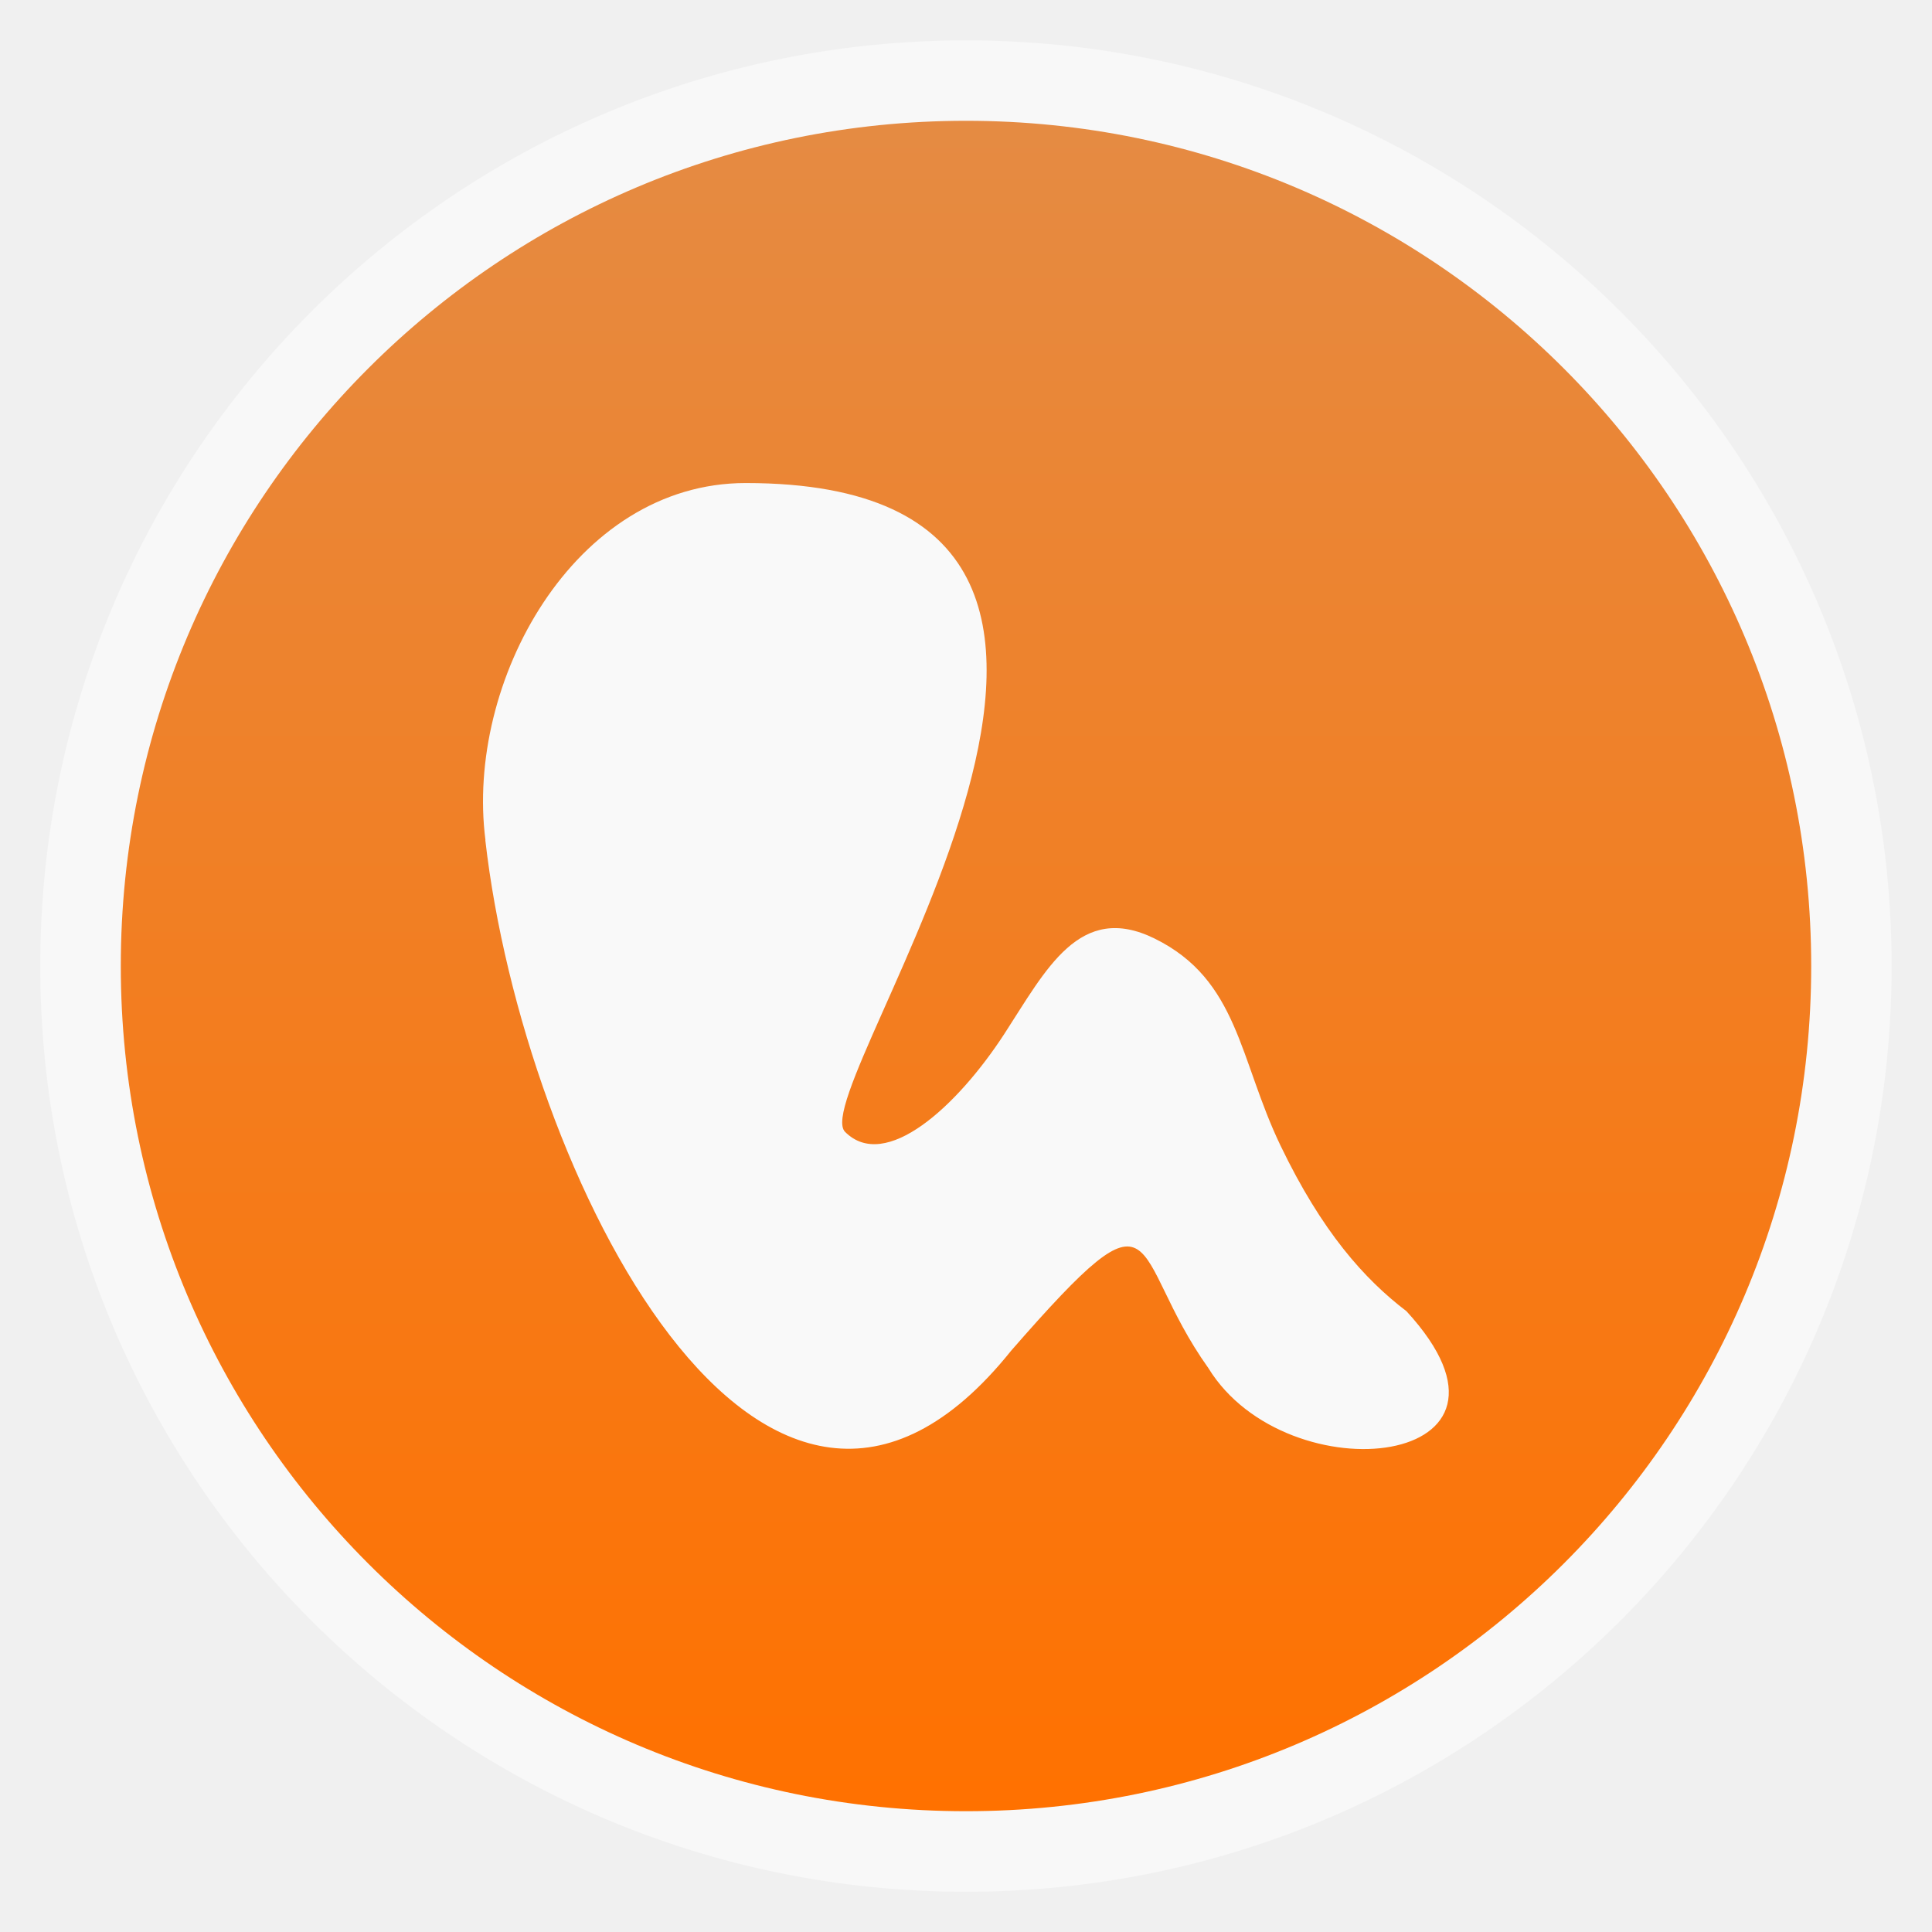
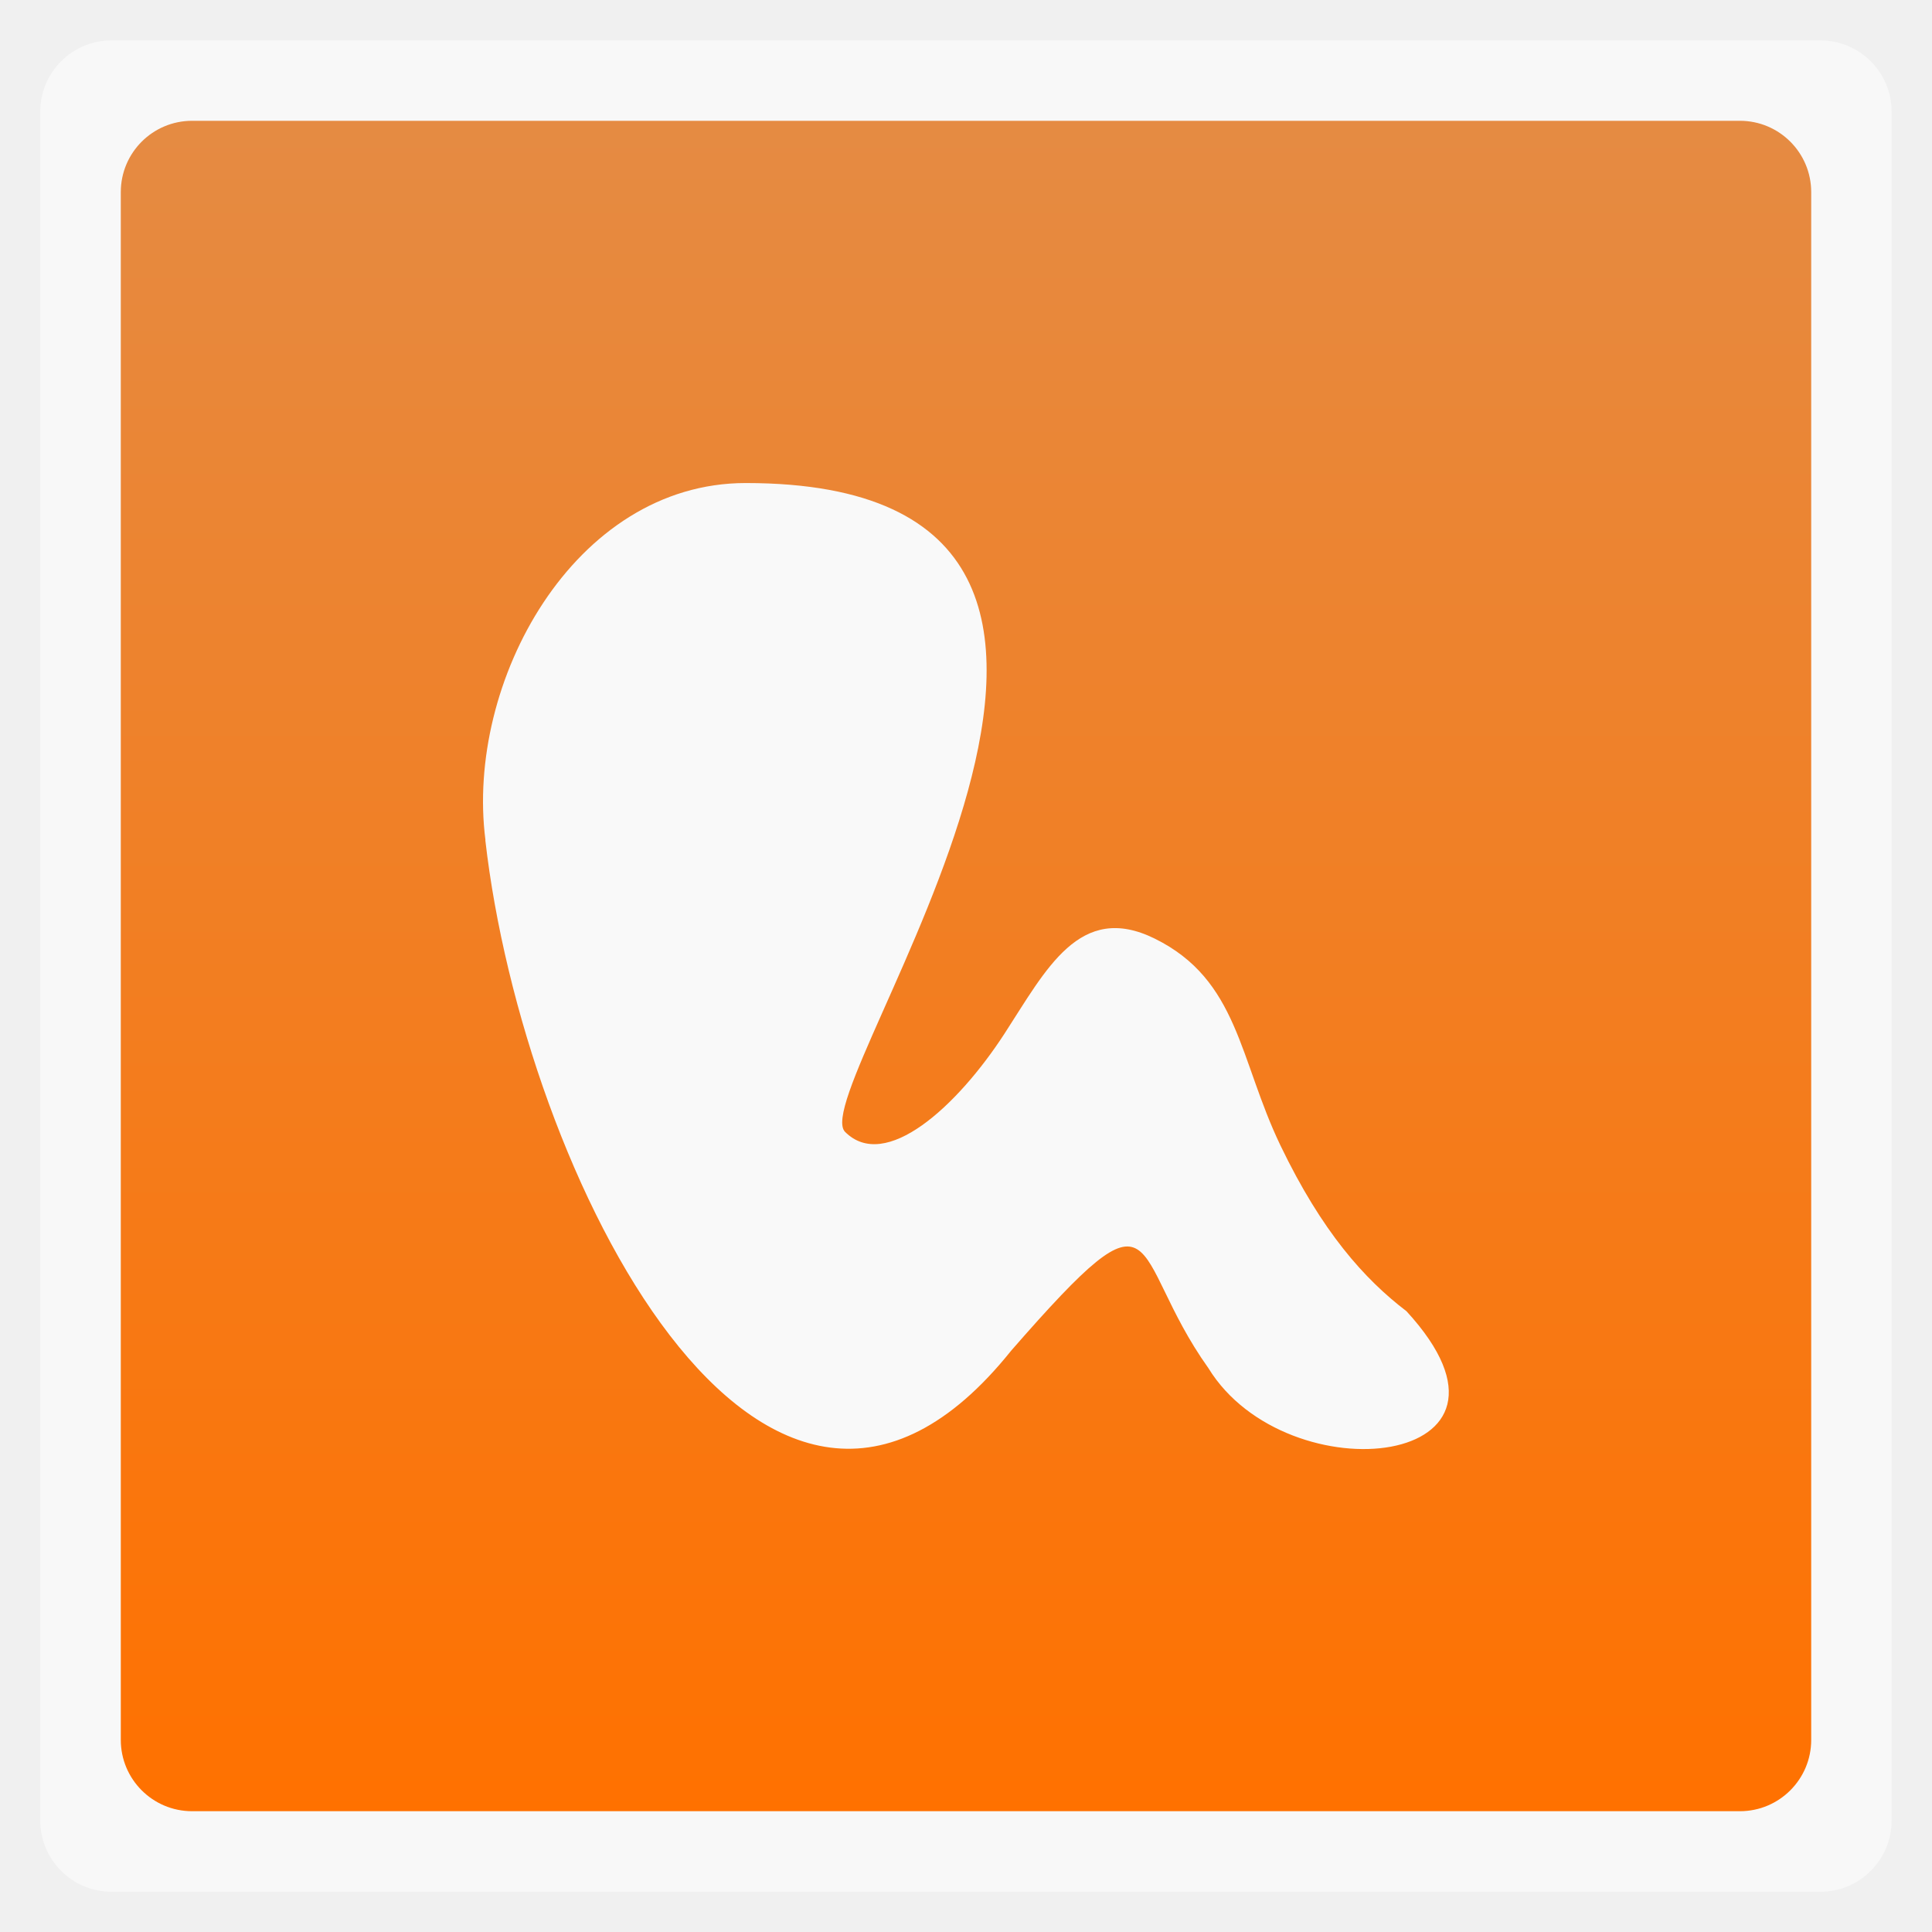
<svg xmlns="http://www.w3.org/2000/svg" xmlns:xlink="http://www.w3.org/1999/xlink" width="48" viewBox="0 0 13.547 13.547" height="48">
  <defs>
    <linearGradient id="0">
      <stop stop-color="#ff7100" />
      <stop offset="1" stop-color="#e58b43" />
    </linearGradient>
    <linearGradient xlink:href="#0" id="1" gradientUnits="userSpaceOnUse" gradientTransform="matrix(1.10525,0,0,1.10525,-134.2787,-295.7618)" y1="279.1" x2="0" y2="268.33" />
    <radialGradient gradientUnits="userSpaceOnUse" xlink:href="#2" r="7" gradientTransform="matrix(2.85714 0 0 2.85714 -609.1435 -473.6666)" cy="255.42" cx="328" />
    <radialGradient gradientUnits="userSpaceOnUse" xlink:href="#2" r="7" gradientTransform="matrix(1.22449 0 0 1.22449 49.7555 -179.343)" cy="255.42" cx="328" />
    <radialGradient gradientUnits="userSpaceOnUse" xlink:href="#2" r="7" gradientTransform="matrix(2.85714 0 0 2.85714 -609.1435 -473.6666)" cy="255.42" cx="328" />
    <radialGradient gradientUnits="userSpaceOnUse" xlink:href="#2" r="7" gradientTransform="matrix(2.85714 0 0 2.85714 -609.1435 -473.6666)" cy="255.42" cx="328" />
    <radialGradient gradientUnits="userSpaceOnUse" xlink:href="#2" r="7" gradientTransform="matrix(1.22449 0 0 1.22449 49.7555 -179.343)" cy="255.42" cx="328" />
    <radialGradient gradientUnits="userSpaceOnUse" xlink:href="#2" r="7" gradientTransform="matrix(1.22449 0 0 1.22449 49.7555 -179.343)" cy="255.42" cx="328" />
    <linearGradient x2="0" gradientUnits="userSpaceOnUse" y2="231" y1="273" xlink:href="#5" gradientTransform="translate(0 4.09376)" />
    <linearGradient id="2">
      <stop stop-color="#eaba31" />
      <stop offset="1" stop-color="#ff9200" />
    </linearGradient>
    <linearGradient id="3">
      <stop stop-color="#f0f0f0" />
      <stop offset="1" stop-color="#f8f8f8" />
    </linearGradient>
    <linearGradient x2="0" gradientUnits="userSpaceOnUse" y2="231" y1="273" xlink:href="#5" gradientTransform="translate(0 4.09376)" />
    <linearGradient x2="0" gradientUnits="userSpaceOnUse" y2="90" y1="230" id="4" xlink:href="#3" gradientTransform="matrix(.375 0 0 .375 298 16)" />
    <linearGradient id="5">
      <stop stop-color="#818181" />
      <stop offset="1" stop-color="#c5c5c5" />
    </linearGradient>
    <linearGradient gradientUnits="userSpaceOnUse" x2="0" y2="90" y1="230" xlink:href="#3" id="6" gradientTransform="matrix(.375 0 0 .375 298 16)" />
    <linearGradient x2="0" gradientUnits="userSpaceOnUse" y2="90" y1="230" id="7" xlink:href="#3" gradientTransform="matrix(.25 0 0 .25 300 132)" />
    <linearGradient x2="0" gradientUnits="userSpaceOnUse" y2="124" y1="140" xlink:href="#5" gradientTransform="translate(11.38843 1.3713)" />
    <linearGradient gradientUnits="userSpaceOnUse" x2="0" y2="124" y1="140" xlink:href="#5" />
    <linearGradient gradientUnits="userSpaceOnUse" x2="0" y2="90" y1="230" xlink:href="#3" id="8" gradientTransform="matrix(.25 0 0 .25 300 132)" />
    <linearGradient x2="0" gradientUnits="userSpaceOnUse" y2="231" y1="273" xlink:href="#5" gradientTransform="matrix(5.71429 0 0 5.71429 -1730.286 -1284)" />
    <linearGradient gradientUnits="userSpaceOnUse" x2="0" y2="85" y1="107" xlink:href="#5" />
    <linearGradient gradientUnits="userSpaceOnUse" x2="0" y2="231" y1="273" xlink:href="#5" gradientTransform="matrix(5.71429 0 0 5.71429 -1730.286 -1284)" />
    <linearGradient x2="0" gradientUnits="userSpaceOnUse" y2="40" y1="280" id="9" xlink:href="#3" gradientTransform="matrix(.175 0 0 .175 302.8 216)" />
    <linearGradient x2="0" gradientUnits="userSpaceOnUse" y2="231" y1="273" xlink:href="#5" gradientTransform="matrix(5.71429 0 0 5.71429 -1730.286 -1284)" />
    <linearGradient gradientUnits="userSpaceOnUse" x2="0" y2="40" y1="280" xlink:href="#3" id="A" gradientTransform="matrix(.175 0 0 .175 302.8 216)" />
    <linearGradient gradientUnits="userSpaceOnUse" x2="0" y2="85" y1="107" xlink:href="#5" />
    <linearGradient x2="0" gradientUnits="userSpaceOnUse" y2="124" y1="140" xlink:href="#5" gradientTransform="translate(11.38843 1.3713)" />
    <linearGradient gradientUnits="userSpaceOnUse" x2="0" y2="231" y1="273" xlink:href="#5" gradientTransform="translate(0 4.09376)" />
    <linearGradient gradientUnits="userSpaceOnUse" x2="0" y2="124" y1="140" xlink:href="#5" gradientTransform="translate(11.38843 1.3713)" />
    <linearGradient gradientUnits="userSpaceOnUse" x2="0" y2="85" y1="107" xlink:href="#5" />
    <linearGradient x2="0" gradientUnits="userSpaceOnUse" y2="90" y1="230" id="B" xlink:href="#3" gradientTransform="matrix(.25 0 0 .25 300 132)" />
    <linearGradient gradientUnits="userSpaceOnUse" x2="0" y2="124" y1="140" xlink:href="#5" />
    <linearGradient x2="0" gradientUnits="userSpaceOnUse" y2="40" y1="280" id="C" xlink:href="#3" gradientTransform="matrix(.175 0 0 .175 302.8 216)" />
    <linearGradient x2="0" gradientUnits="userSpaceOnUse" y2="90" y1="230" id="D" xlink:href="#3" gradientTransform="matrix(.375 0 0 .375 298 16)" />
    <linearGradient gradientUnits="userSpaceOnUse" x2="0" y2="124" y1="140" xlink:href="#5" />
    <clipPath>
      <rect height="30" rx="6" y="29" x="433" width="30" color="#bebebe" />
    </clipPath>
    <clipPath>
      <rect height="20" rx="4" y="78" x="434" width="20" color="#bebebe" />
    </clipPath>
    <clipPath>
      <rect height="22" rx="4" y="77" x="433" width="22" color="#bebebe" />
    </clipPath>
    <clipPath>
      <rect height="240" rx="50" y="36" x="24" width="240" fill="#986767" color="#bebebe" />
    </clipPath>
    <clipPath>
      <path d="m 328,242.094 c -7.732,0 -14,6.268 -14,14 0,7.732 6.268,14 14,14 7.732,0 14,-6.268 14,-14 0,-7.732 -6.268,-14 -14,-14 z m 0,9.906 c 2.209,0 4,1.791 4,4 0,2.209 -1.791,4 -4,4 -2.209,0 -4,-1.791 -4,-4 0,-2.209 1.791,-4 4,-4 z m 0,1 c -1.657,0 -3,1.343 -3,3 0,1.657 1.343,3 3,3 1.657,0 3,-1.343 3,-3 0,-1.657 -1.343,-3 -3,-3 z m 0,1 c 1.105,0 2,0.895 2,2 0,1.105 -0.895,2 -2,2 -1.105,0 -2,-0.895 -2,-2 0,-1.105 0.895,-2 2,-2 z" />
    </clipPath>
    <clipPath>
      <rect height="16" rx="3" y="116" x="432" width="16" color="#bebebe" />
    </clipPath>
    <clipPath>
      <rect height="16" rx="3" y="116" x="432" width="16" color="#bebebe" />
    </clipPath>
    <clipPath>
      <rect transform="rotate(90)" height="42" rx="9" y="223" x="307" width="42" fill="url(#A)" color="#bebebe" />
    </clipPath>
    <clipPath>
      <rect height="240" rx="50" y="36" x="24" width="240" fill="#986767" color="#bebebe" />
    </clipPath>
    <clipPath>
      <rect height="30" rx="4" y="29" x="433" width="30" opacity="0.2" fill="#6d6d6d" color="#bebebe" />
    </clipPath>
    <clipPath>
      <path d="m 451.388,127.371 c -3.314,0 -6,2.686 -6,6 0,3.314 2.686,6 6,6 3.314,0 6,-2.686 6,-6 0,-3.314 -2.686,-6 -6,-6 z m 0,3 c 1.657,0 3,1.343 3,3 0,1.657 -1.343,3 -3,3 -1.657,0 -3,-1.343 -3,-3 0,-1.657 1.343,-3 3,-3 z m 0,1 c -1.105,0 -2,0.895 -2,2 0,1.105 0.895,2 2,2 1.105,0 2,-0.895 2,-2 0,-1.105 -0.895,-2 -2,-2 z m 0,1 c 0.552,0 1,0.448 1,1 0,0.552 -0.448,1 -1,1 -0.552,0 -1,-0.448 -1,-1 0,-0.552 0.448,-1 1,-1 z" />
    </clipPath>
    <clipPath>
      <path d="m 440,126 c -3.314,0 -6,2.686 -6,6 0,3.314 2.686,6 6,6 3.314,0 6,-2.686 6,-6 0,-3.314 -2.686,-6 -6,-6 z m 0,3 c 1.657,0 3,1.343 3,3 0,1.657 -1.343,3 -3,3 -1.657,0 -3,-1.343 -3,-3 0,-1.657 1.343,-3 3,-3 z m 0,1 c -1.105,0 -2,0.895 -2,2 0,1.105 0.895,2 2,2 1.105,0 2,-0.895 2,-2 0,-1.105 -0.895,-2 -2,-2 z m 0,1 c 0.552,0 1,0.448 1,1 0,0.552 -0.448,1 -1,1 -0.552,0 -1,-0.448 -1,-1 0,-0.552 0.448,-1 1,-1 z" />
    </clipPath>
    <clipPath>
      <path d="m 144,76 c -44.183,0 -80,35.817 -80,80 0,44.183 35.817,80 80,80 44.183,0 80,-35.817 80,-80 0,-44.183 -35.817,-80 -80,-80 z m 0,56.607 c 12.624,0 22.857,10.233 22.857,22.857 0,12.624 -10.233,22.857 -22.857,22.857 -12.624,0 -22.857,-10.233 -22.857,-22.857 0,-12.624 10.233,-22.857 22.857,-22.857 z m 0,5.714 c -9.468,0 -17.143,7.675 -17.143,17.143 0,9.468 7.675,17.143 17.143,17.143 9.468,0 17.143,-7.675 17.143,-17.143 0,-9.468 -7.675,-17.143 -17.143,-17.143 z m 0,5.714 c 6.312,0 11.429,5.117 11.429,11.429 0,6.312 -5.117,11.429 -11.429,11.429 -6.312,0 -11.429,-5.117 -11.429,-11.429 0,-6.312 5.117,-11.429 11.429,-11.429 z" />
    </clipPath>
    <clipPath>
      <path d="m 444,88 c -4.418,0 -8,3.582 -8,8 0,4.418 3.582,8 8,8 4.418,0 8,-3.582 8,-8 0,-4.418 -3.582,-8 -8,-8 z m 0,5 c 1.657,0 3,1.343 3,3 0,1.657 -1.343,3 -3,3 -1.657,0 -3,-1.343 -3,-3 0,-1.657 1.343,-3 3,-3 z m 0,1 c -1.105,0 -2,0.895 -2,2 0,1.105 0.895,2 2,2 1.105,0 2,-0.895 2,-2 0,-1.105 -0.895,-2 -2,-2 z m 0,1 c 0.552,0 1,0.448 1,1 0,0.552 -0.448,1 -1,1 -0.552,0 -1,-0.448 -1,-1 0,-0.552 0.448,-1 1,-1 z" />
    </clipPath>
    <clipPath>
      <path d="m 451.388,133.371 6.429,4.714 0,-11.571 -6.429,0 z" />
    </clipPath>
    <clipPath>
      <path d="m 144,48 -23.594,55.062 -55.594,-22.25 22.25,55.594 L 32,160 l 55.062,23.594 -22.25,55.594 55.594,-22.25 L 144,272 l 23.594,-55.062 55.594,22.25 -22.25,-55.594 L 256,160 200.938,136.406 223.188,80.812 167.594,103.062 144,48 z m -23.188,56 46.375,0 32.812,32.812 0,46.375 L 167.188,216 120.812,216 88,183.188 88,136.812 120.812,104 z" />
    </clipPath>
    <clipPath>
      <path d="m 328,238 c -7.732,0 -14,6.268 -14,14 0,7.732 6.268,14 14,14 7.732,0 14,-6.268 14,-14 0,-7.732 -6.268,-14 -14,-14 z m 0,8.75 c 2.899,0 5.25,2.351 5.25,5.25 0,2.899 -2.351,5.25 -5.25,5.25 -2.899,0 -5.25,-2.351 -5.25,-5.25 0,-2.899 2.351,-5.25 5.25,-5.25 z m 0,1.75 c -1.933,0 -3.5,1.567 -3.5,3.5 0,1.933 1.567,3.5 3.5,3.5 1.933,0 3.5,-1.567 3.5,-3.5 0,-1.933 -1.567,-3.5 -3.5,-3.5 z m 0,1.75 c 0.966,0 1.75,0.784 1.75,1.75 0,0.966 -0.784,1.75 -1.75,1.75 -0.966,0 -1.75,-0.784 -1.75,-1.75 0,-0.966 0.784,-1.75 1.75,-1.75 z" />
    </clipPath>
    <clipPath>
      <path d="m 328,238 c -7.732,0 -14,6.268 -14,14 0,7.732 6.268,14 14,14 7.732,0 14,-6.268 14,-14 0,-7.732 -6.268,-14 -14,-14 z m 0,9.906 c 2.209,0 4,1.791 4,4 0,2.209 -1.791,4 -4,4 -2.209,0 -4,-1.791 -4,-4 0,-2.209 1.791,-4 4,-4 z m 0,1 c -1.657,0 -3,1.343 -3,3 0,1.657 1.343,3 3,3 1.657,0 3,-1.343 3,-3 0,-1.657 -1.343,-3 -3,-3 z m 0,1 c 1.105,0 2,0.895 2,2 0,1.105 -0.895,2 -2,2 -1.105,0 -2,-0.895 -2,-2 0,-1.105 0.895,-2 2,-2 z" />
    </clipPath>
    <clipPath>
      <rect height="90" rx="18.75" y="31" x="307" width="90" fill="url(#6)" color="#bebebe" />
    </clipPath>
    <clipPath>
      <rect transform="matrix(0 -1 1 0 0 0)" height="60" rx="12.5" y="142" x="306" width="60" fill="url(#8)" color="#bebebe" />
    </clipPath>
    <clipPath>
      <rect height="22" rx="3" y="77" x="433" width="22" opacity="0.2" fill="#6d6d6d" color="#bebebe" />
    </clipPath>
    <clipPath>
      <rect height="16" rx="2" y="116" x="432" width="16" opacity="0.2" fill="#6d6d6d" color="#bebebe" />
    </clipPath>
    <clipPath>
      <path d="m 328,256 15,11 0,-27 -15,0 z" />
    </clipPath>
    <clipPath>
      <path d="m 328,242.094 c -7.732,0 -14,6.268 -14,14 0,7.732 6.268,14 14,14 7.732,0 14,-6.268 14,-14 0,-7.732 -6.268,-14 -14,-14 z M 328,252 c 2.209,0 4,1.791 4,4 0,2.209 -1.791,4 -4,4 -2.209,0 -4,-1.791 -4,-4 0,-2.209 1.791,-4 4,-4 z m 0,1 c -1.657,0 -3,1.343 -3,3 0,1.657 1.343,3 3,3 1.657,0 3,-1.343 3,-3 0,-1.657 -1.343,-3 -3,-3 z m 0,1 c 1.105,0 2,0.895 2,2 0,1.105 -0.895,2 -2,2 -1.105,0 -2,-0.895 -2,-2 0,-1.105 0.895,-2 2,-2 z" />
    </clipPath>
    <clipPath>
      <rect height="22" rx="5" y="77" x="433" width="22" color="#bebebe" />
    </clipPath>
    <clipPath>
      <rect height="22" rx="5" y="77" x="433" width="22" color="#bebebe" />
    </clipPath>
    <clipPath>
      <rect height="30" rx="4" y="29" x="433" width="30" opacity="0.2" fill="#6d6d6d" color="#bebebe" />
    </clipPath>
    <clipPath>
      <rect height="22" rx="3" y="77" x="433" width="22" opacity="0.2" fill="#6d6d6d" color="#bebebe" />
    </clipPath>
    <clipPath>
      <rect transform="rotate(90)" height="42" rx="9" y="223" x="307" width="42" fill="url(#9)" color="#bebebe" />
    </clipPath>
    <clipPath>
      <rect height="16" rx="2" y="116" x="432" width="16" opacity="0.2" fill="#6d6d6d" color="#bebebe" />
    </clipPath>
    <clipPath>
      <rect height="30" rx="6" y="29" x="433" width="30" color="#bebebe" />
    </clipPath>
    <clipPath>
      <rect height="30" rx="4" y="29" x="433" width="30" opacity="0.2" fill="#6d6d6d" color="#bebebe" />
    </clipPath>
    <clipPath>
      <rect height="22" rx="4" y="77" x="433" width="22" color="#bebebe" />
    </clipPath>
    <clipPath>
      <rect transform="matrix(0 -1 1 0 0 0)" height="60" rx="12.5" y="142" x="306" width="60" fill="url(#7)" color="#bebebe" />
    </clipPath>
    <clipPath>
      <rect height="90" rx="18.75" y="31" x="307" width="90" fill="url(#4)" color="#bebebe" />
    </clipPath>
    <clipPath>
      <rect height="16" rx="2" y="116" x="432" width="16" opacity="0.2" fill="#6d6d6d" color="#bebebe" />
    </clipPath>
    <clipPath>
      <rect height="22" rx="3" y="77" x="433" width="22" opacity="0.2" fill="#6d6d6d" color="#bebebe" />
    </clipPath>
    <clipPath>
      <rect height="20" rx="4" y="78" x="434" width="20" color="#bebebe" />
    </clipPath>
    <clipPath>
      <rect height="16" rx="3" y="116" x="432" width="16" color="#bebebe" />
    </clipPath>
    <clipPath>
      <rect transform="rotate(90)" height="42" rx="9" y="223" x="307" width="42" fill="url(#C)" color="#bebebe" />
    </clipPath>
    <clipPath>
      <rect height="22" rx="4" y="77" x="433" width="22" color="#bebebe" />
    </clipPath>
    <clipPath>
      <rect height="22" rx="5" y="77" x="433" width="22" color="#bebebe" />
    </clipPath>
    <clipPath>
      <rect height="30" rx="6" y="29" x="433" width="30" color="#bebebe" />
    </clipPath>
    <clipPath>
      <rect transform="matrix(0 -1 1 0 0 0)" height="60" rx="12.5" y="142" x="306" width="60" fill="url(#B)" color="#bebebe" />
    </clipPath>
    <clipPath>
      <rect height="90" rx="18.75" y="31" x="307" width="90" fill="url(#D)" color="#bebebe" />
    </clipPath>
    <clipPath>
      <rect height="240" rx="50" y="36" x="24" width="240" fill="#986767" color="#bebebe" />
    </clipPath>
    <clipPath>
      <rect height="20" rx="4" y="78" x="434" width="20" color="#bebebe" />
    </clipPath>
  </defs>
-   <rect height="12.982" rx="6.491" y="0.283" x="0.282" width="12.982" opacity="0.5" fill="#ffffff" fill-rule="evenodd" />
-   <rect height="11.853" rx="5.926" y="0.847" x="0.847" width="11.853" fill="url(#1)" fill-rule="evenodd" />
+   <rect height="12.982" rx="0.5" y="0.283" x="0.282" width="12.982" opacity="0.5" fill="#ffffff" fill-rule="evenodd" />
+   <rect height="11.853" rx="0.5" y="0.847" x="0.847" width="11.853" fill="url(#1)" fill-rule="evenodd" />
  <path d="m 3.404,5.891 c -0.143,-1.104 0.619,-2.504 1.825,-2.504 3.516,-10e-8 0.405,4.246 0.696,4.549 0.282,0.284 0.786,-0.176 1.119,-0.689 0.291,-0.448 0.526,-0.925 1.052,-0.666 0.589,0.29 0.592,0.847 0.883,1.452 0.291,0.605 0.588,0.936 0.883,1.161 1.01,1.099 -0.836,1.301 -1.389,0.399 -0.574,-0.805 -0.292,-1.373 -1.383,-0.122 -1.73,2.16 -3.422,-1.252 -3.687,-3.58 z" fill="#f9f9f9" />
</svg>
